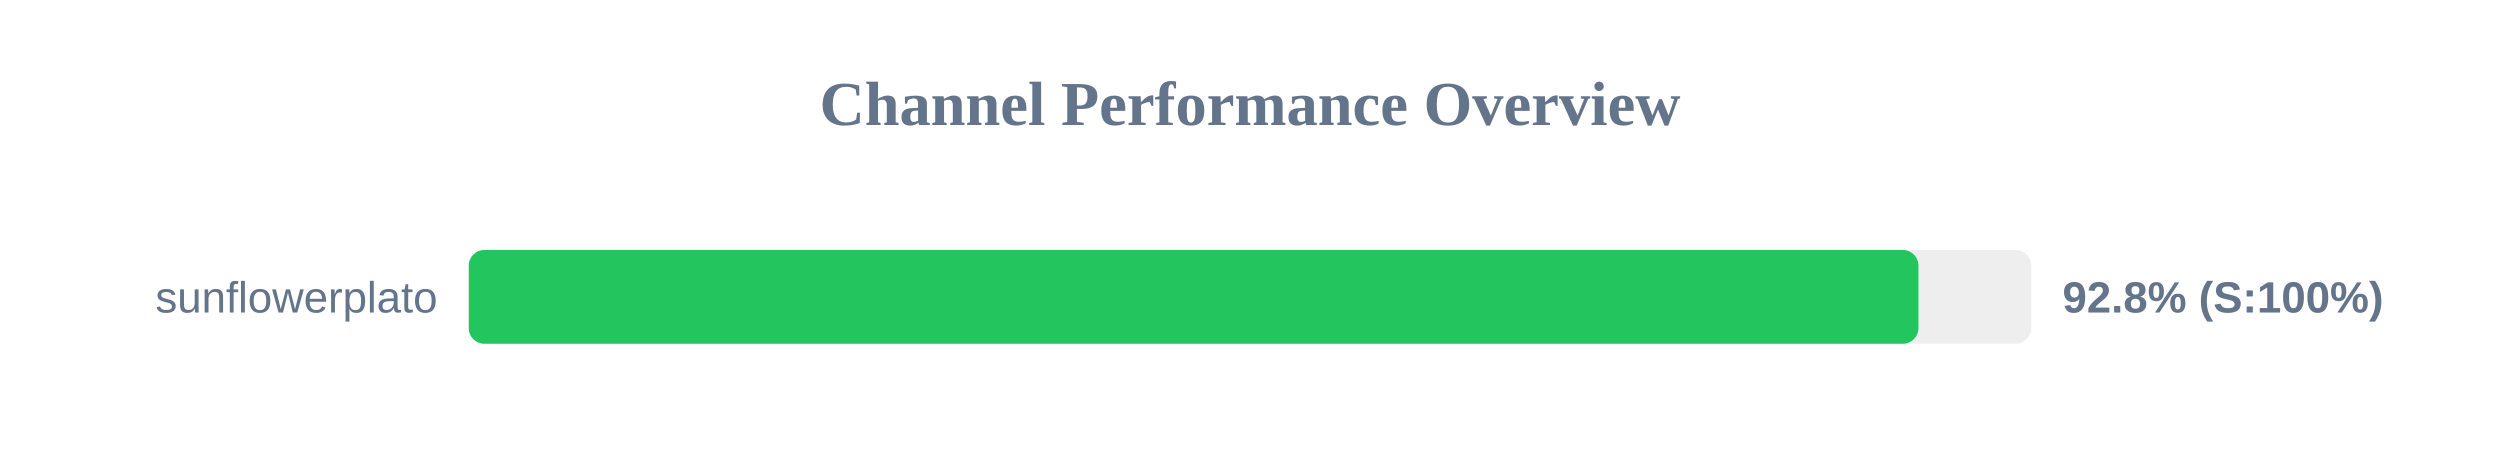
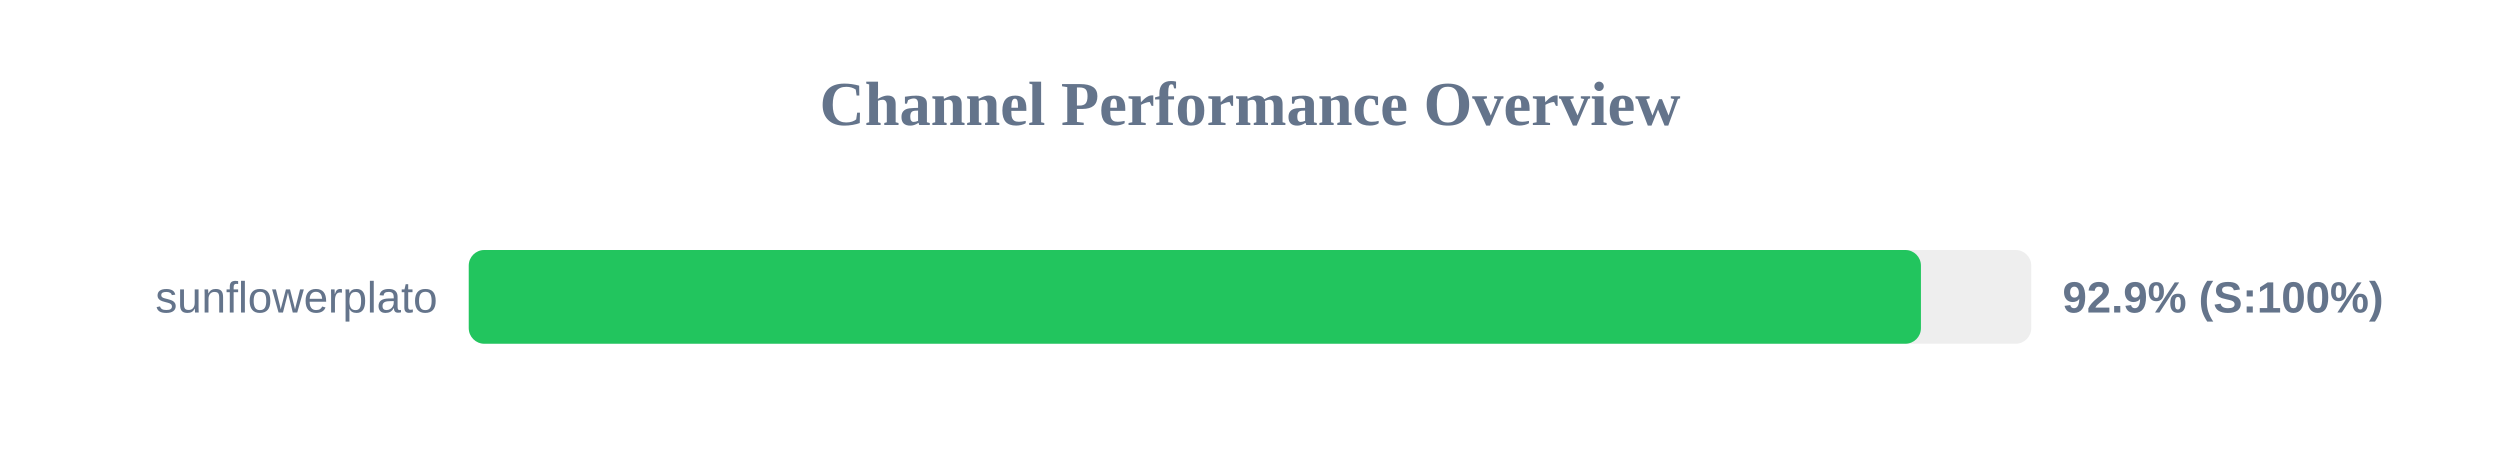
<svg xmlns="http://www.w3.org/2000/svg" width="800" height="150" version="1.1">
  <style>
        .row { font: 14px Arial; fill: #64748b; }
        .score { font: bold 14px Arial; fill: #64748b; }
    </style>
  <text x="400" y="40" text-anchor="middle" font-size="20px" font-weight="bold" fill="#64748b">Channel Performance Overview</text>
  <rect x="150" y="80" width="500" height="30" fill="#eee" rx="5" />
-   <rect x="150" y="80" width="463.9" height="30" fill="#22c55e" rx="5" />
+   <rect x="150" y="80" width="464.7" height="30" fill="#22c55e" rx="5" />
  <text x="140" y="100" text-anchor="end" class="row">sunflowerplato</text>
-   <text x="660" y="100" text-anchor="start" class="score">92.8% (S:100%)</text>
+   <text x="660" y="100" text-anchor="start" class="score">92.9% (S:100%)</text>
</svg>
